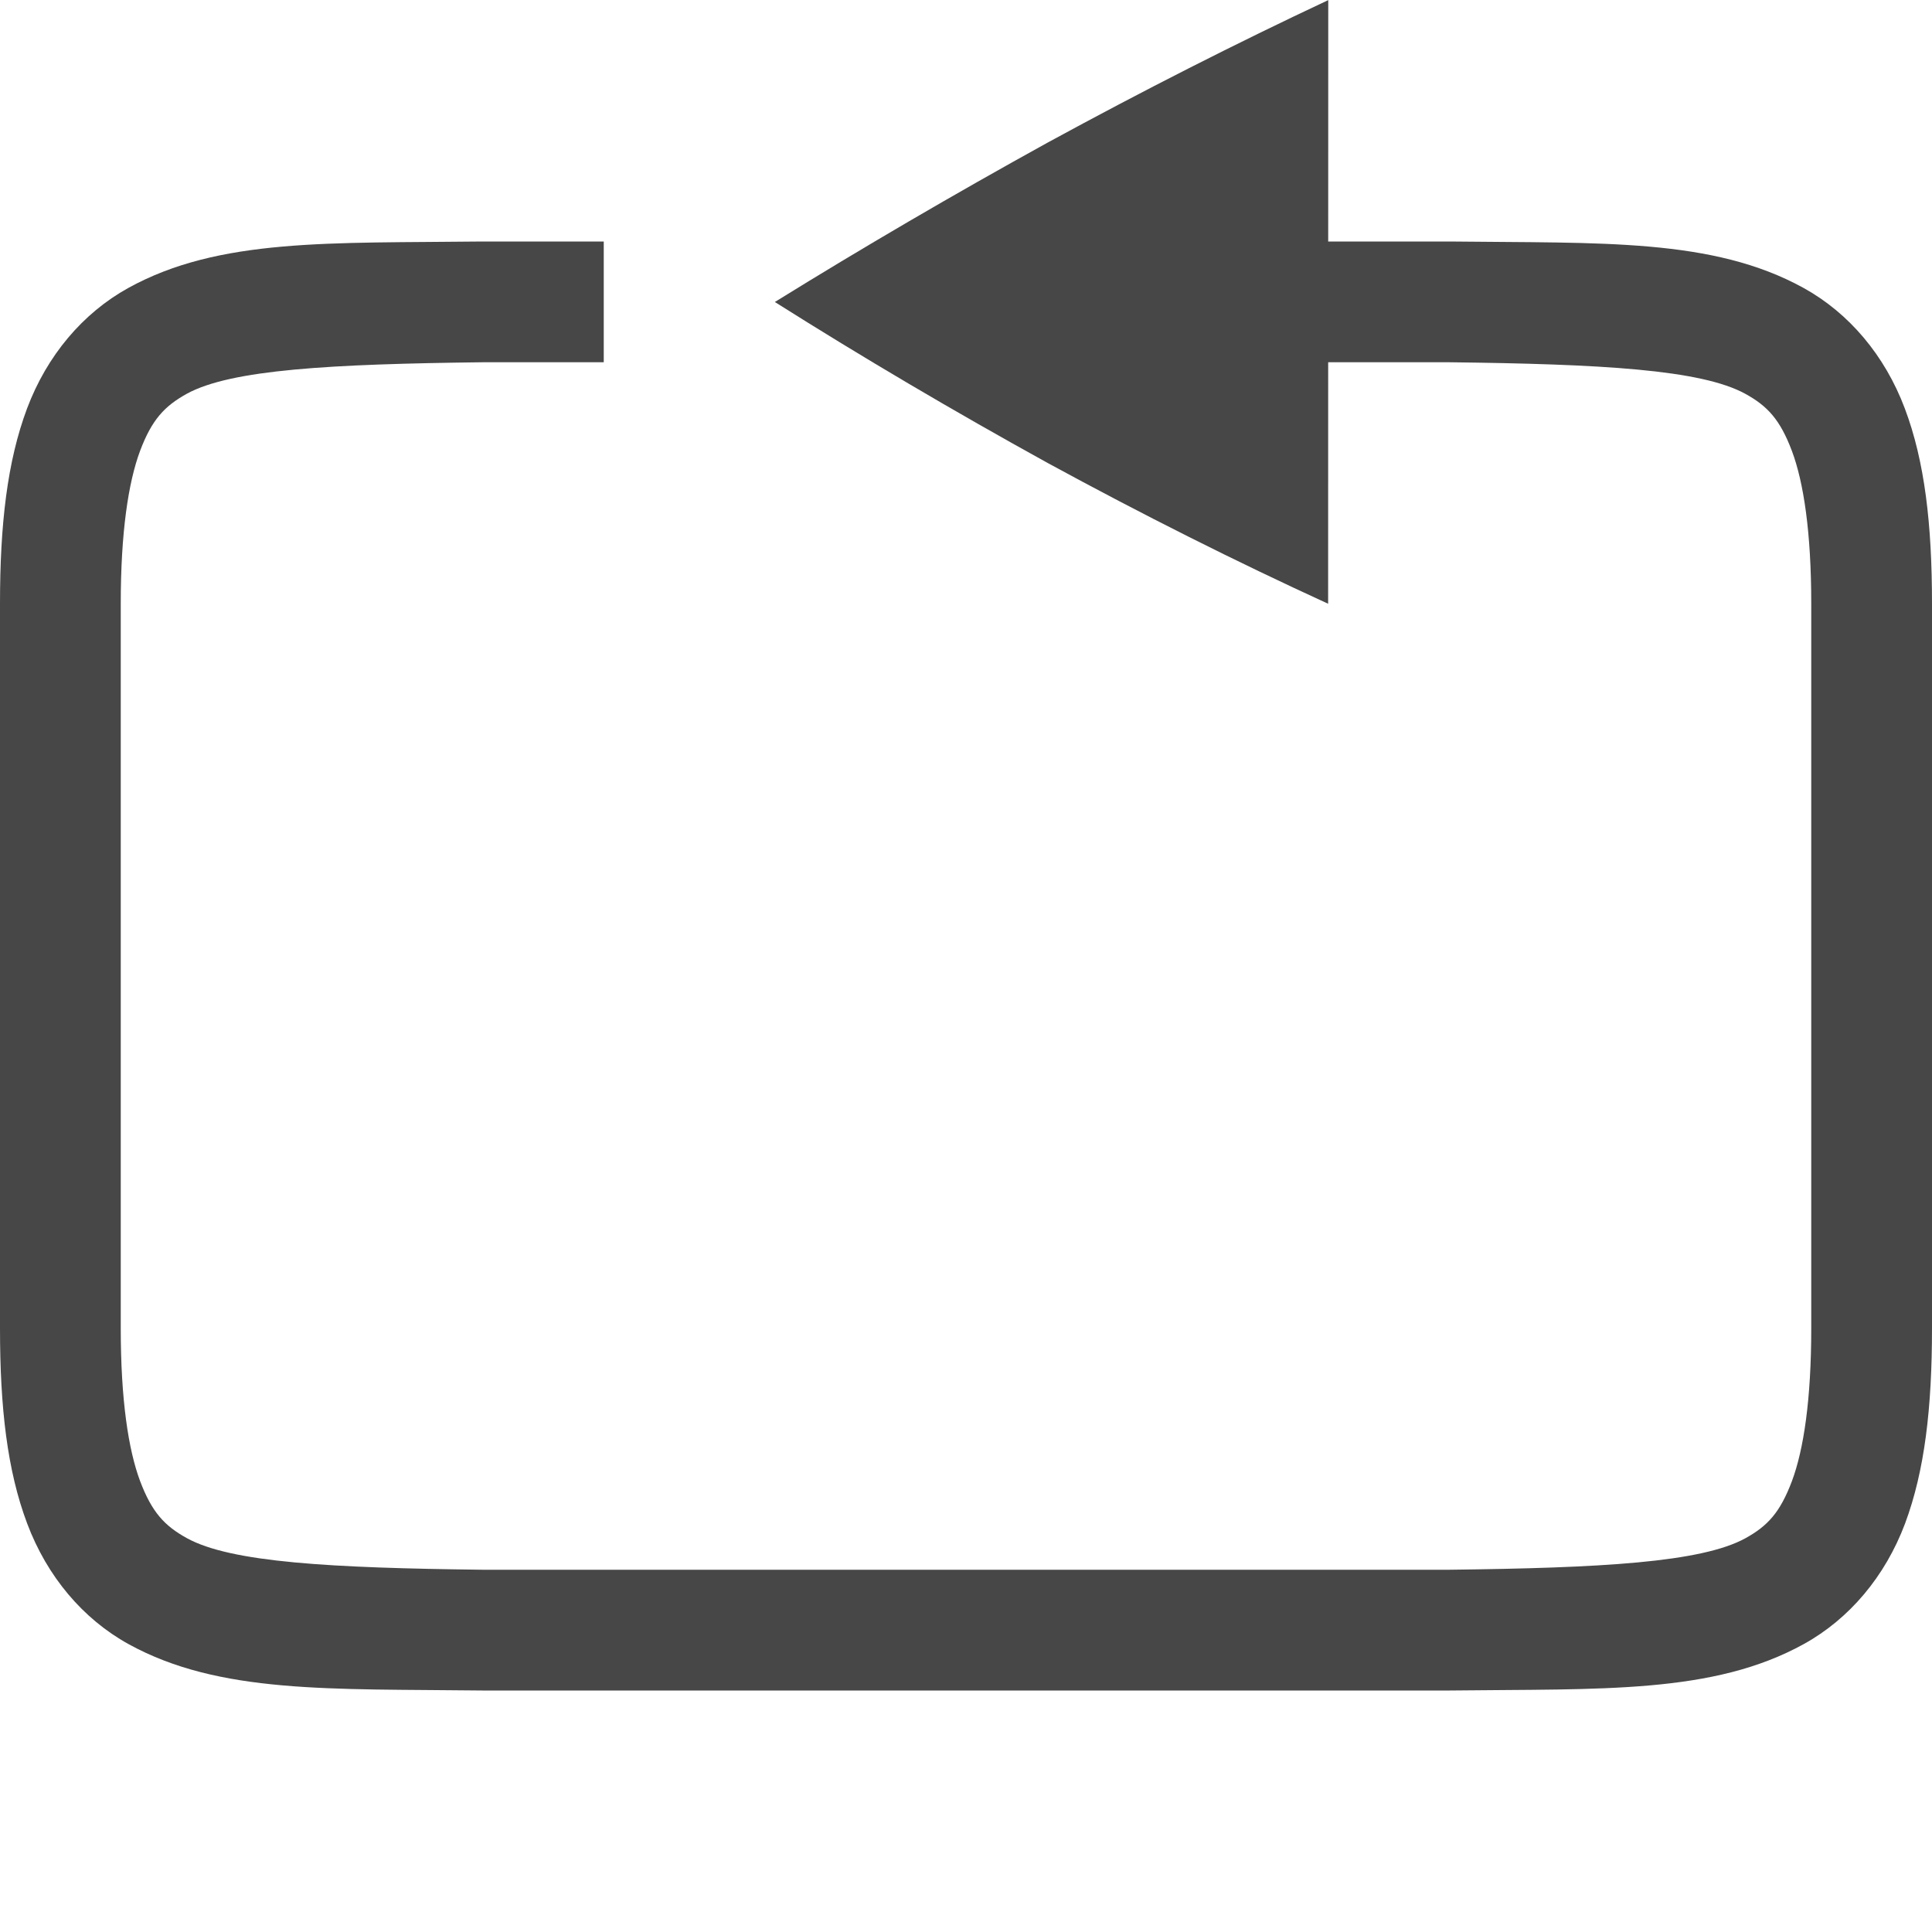
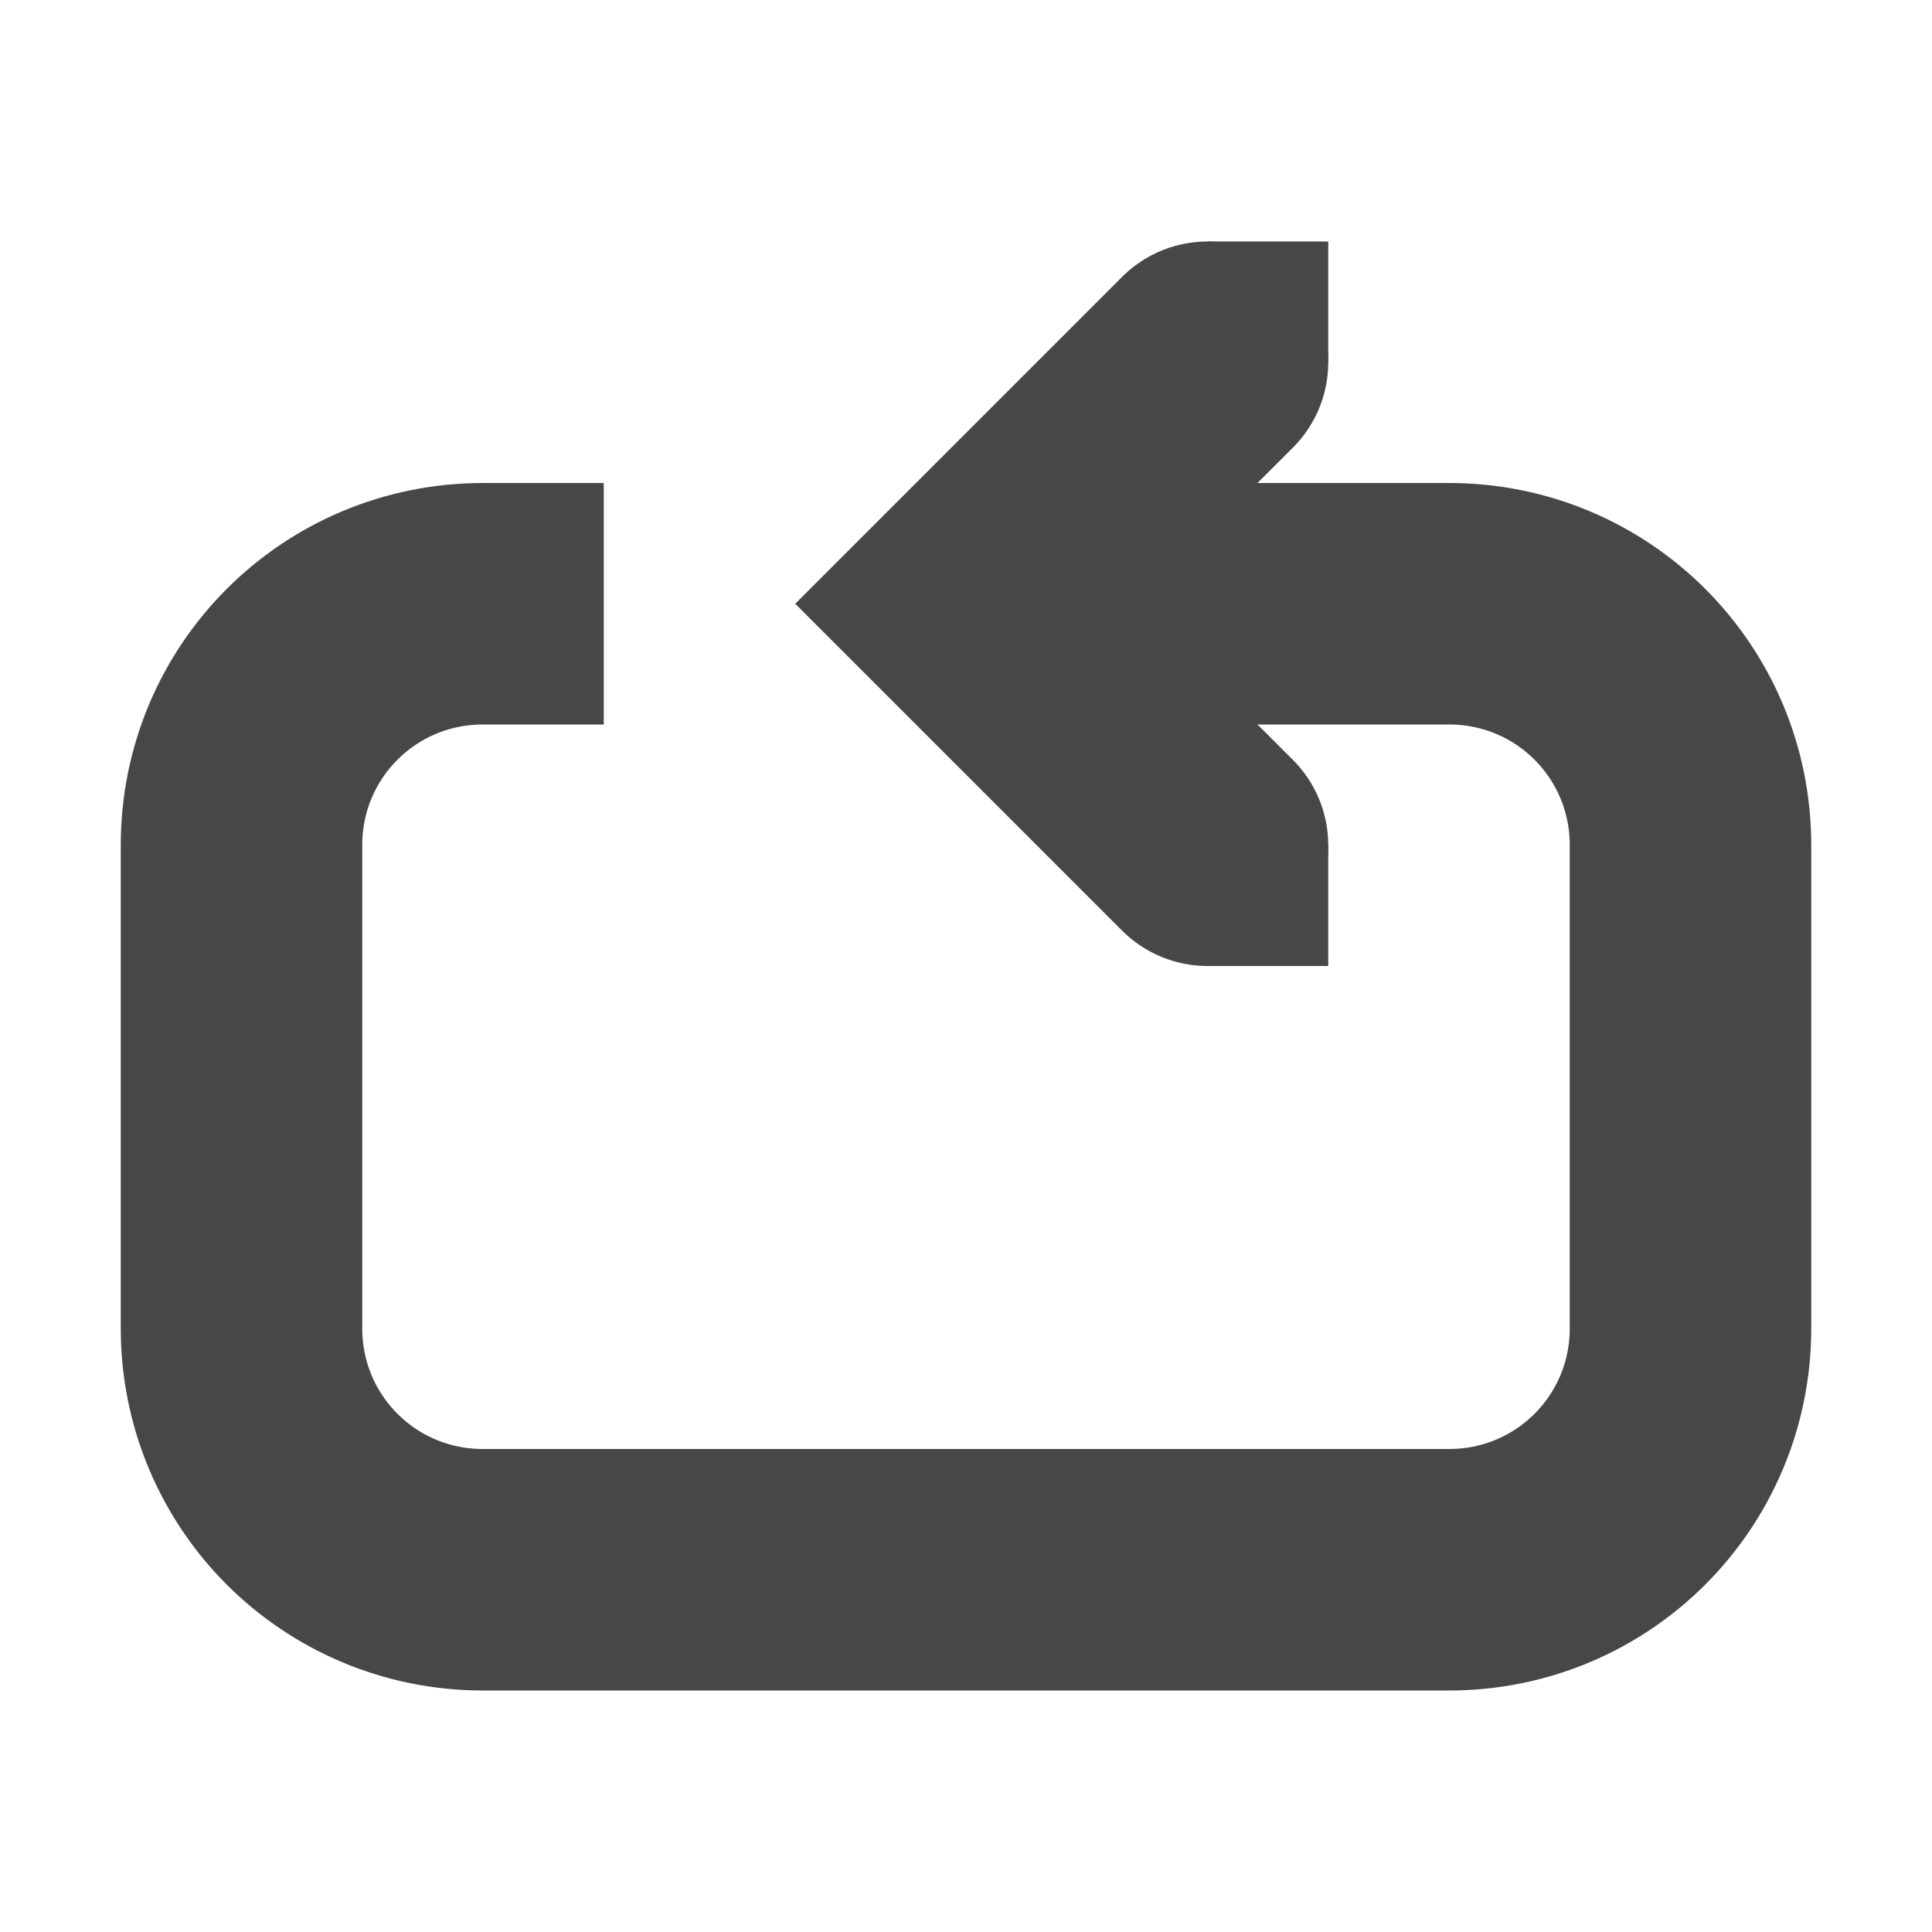
- <svg xmlns="http://www.w3.org/2000/svg" xmlns:ns1="http://www.openswatchbook.org/uri/2009/osb" width="16" height="16" version="1.1">
-   <defs>
-     <linearGradient id="linearGradient5606" ns1:paint="solid">
-       <stop id="stop5608" offset="0" style="stop-color:#000000" />
-     </linearGradient>
-     <linearGradient id="linearGradient4526" ns1:paint="solid">
-       <stop id="stop4528" offset="0" style="stop-color:#ffffff" />
-     </linearGradient>
-   </defs>
-   <g id="layer1" transform="translate(-512,-400)">
-     <path d="m 515.994,402 c -1.258,0.015 -2.179,-0.031 -2.932,0.385 -0.376,0.208 -0.673,0.559 -0.838,0.998 C 512.06,403.821 512,404.342 512,405 v 6 c 0,0.658 0.06,1.179 0.225,1.617 0.165,0.439 0.462,0.79 0.838,0.998 0.753,0.415 1.673,0.37 2.932,0.385 h 0.004 8.004 0.004 c 1.258,-0.015 2.179,0.031 2.932,-0.385 0.376,-0.208 0.673,-0.559 0.838,-0.998 C 527.94,412.179 528,411.658 528,411 v -6 c 0,-0.658 -0.06,-1.179 -0.225,-1.617 -0.165,-0.439 -0.462,-0.79 -0.838,-0.998 -0.753,-0.415 -1.673,-0.37 -2.932,-0.385 h -0.004 H 521.5 v 1 h 2.5 c 1.259,0.015 2.089,0.06 2.455,0.262 0.183,0.101 0.287,0.213 0.385,0.473 C 526.937,403.994 527,404.408 527,405 v 6 c 0,0.592 -0.063,1.006 -0.16,1.266 -0.098,0.26 -0.201,0.371 -0.385,0.473 C 526.089,412.94 525.259,412.985 524,413 H 516.006 516 c -1.259,-0.015 -2.087,-0.06 -2.453,-0.262 -0.183,-0.101 -0.289,-0.213 -0.387,-0.473 C 513.063,412.006 513,411.592 513,411 v -6 c 0,-0.592 0.063,-1.006 0.16,-1.266 0.098,-0.26 0.203,-0.371 0.387,-0.473 C 513.913,403.06 514.741,403.015 516,403 h 1 v -1 h -1.002 z" style="fill:#474747" />
-     <path d="m 523,400 -10e-4,5 c -0.76,-0.348 -1.535,-0.737 -2.323,-1.166 -0.781,-0.431 -1.534,-0.875 -2.259,-1.333 0.725,-0.449 1.478,-0.889 2.259,-1.32 0.789,-0.43 1.563,-0.823 2.324,-1.18 z" style="fill:#474747" />
+ <svg xmlns="http://www.w3.org/2000/svg" width="16" height="16" version="1.1" id="svg10">
+   <defs id="defs14" />
+   <g id="g8" transform="rotate(-180,8,8.5)" style="fill:#474747;stroke:#474747">
+     <path d="m 6,10 2,2 -2,2" id="path2" style="fill:none;stroke-width:2;stroke-linecap:round" />
+     <path d="m 11,12 h 1 c 1.108,0 2,-0.892 2,-2 V 6 C 14,4.892 13.108,4 12,4 H 4 C 2.892,4 2,4.892 2,6 v 4 c 0,1.108 0.892,2 2,2 h 4" id="path4" style="fill:none;stroke-width:2" />
+     <path d="M 6,9 H 5 v 1 h 1 z m 0,5 H 5 v 1 h 1 z" style="color:#000000;overflow:visible;stroke:none;marker:none" overflow="visible" id="path6" />
  </g>
</svg>
